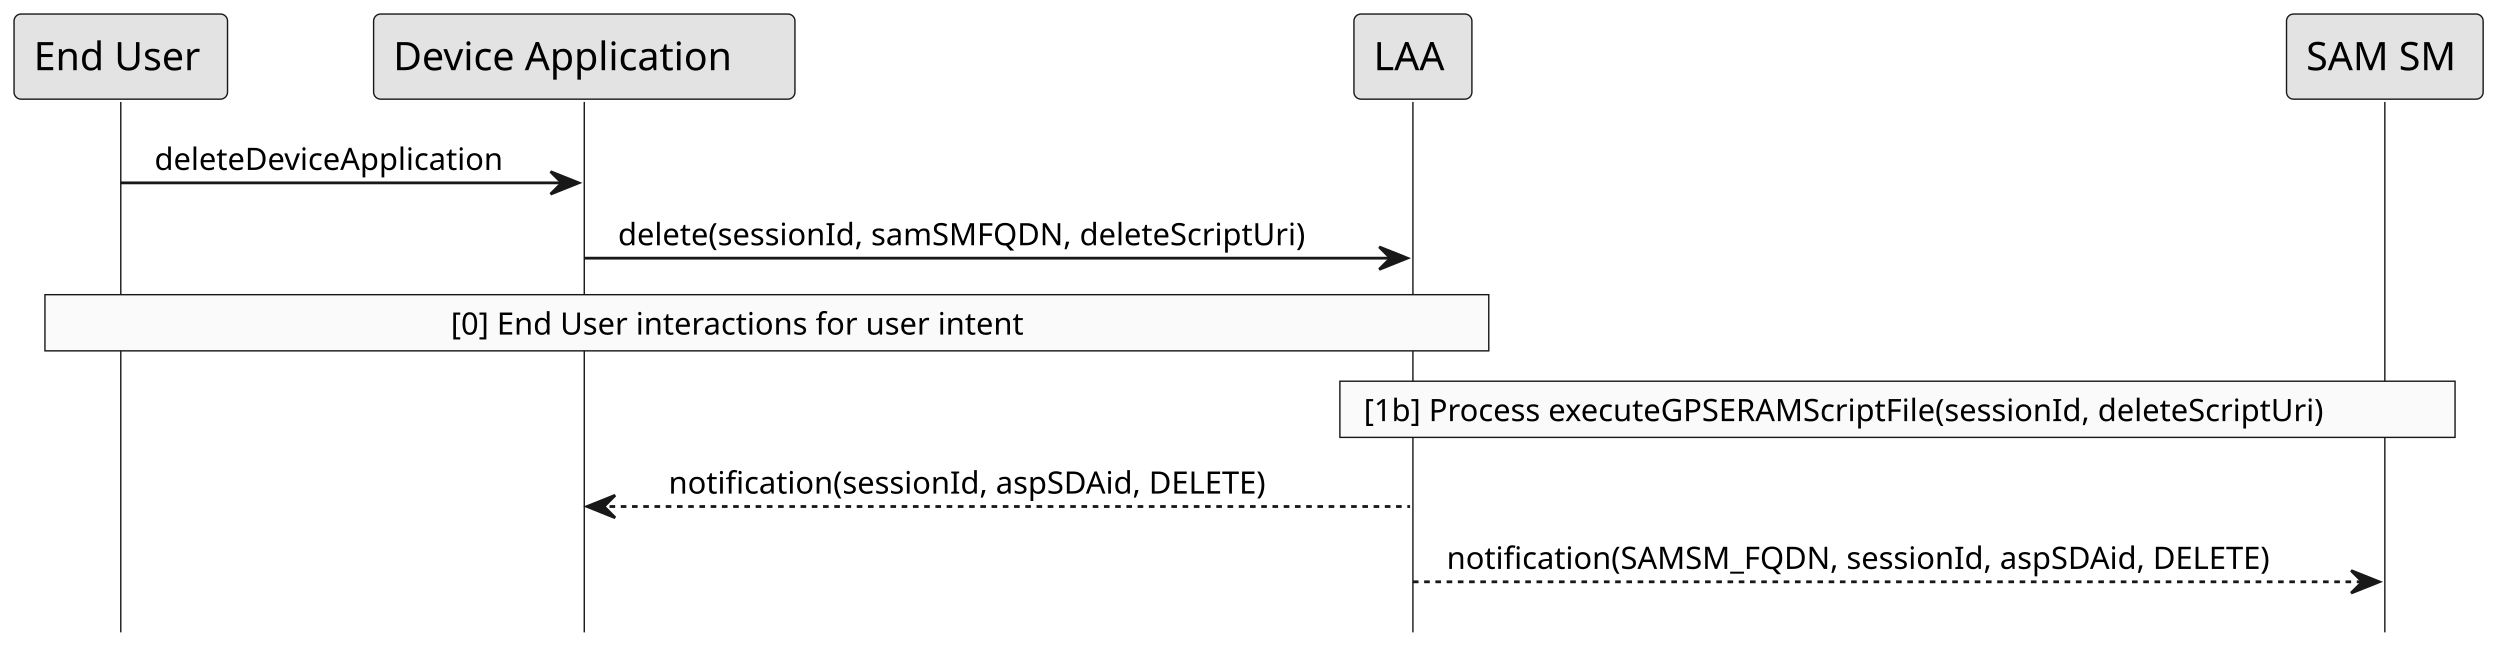
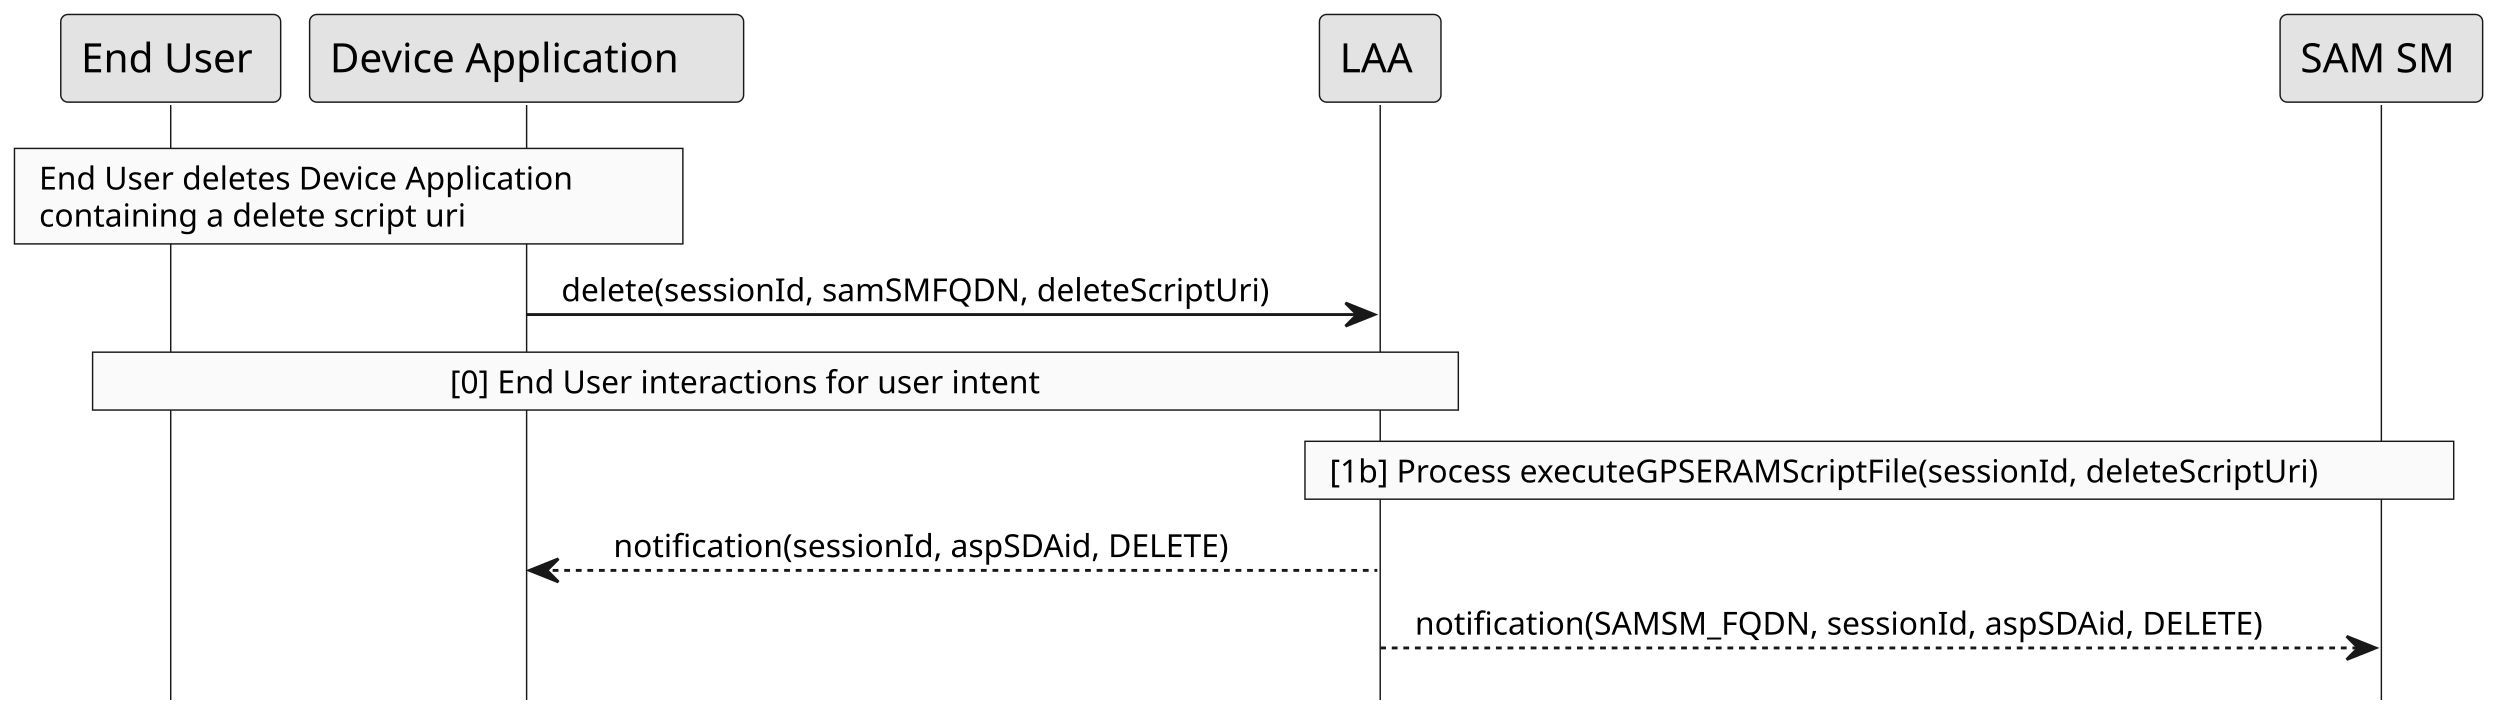
- <svg xmlns="http://www.w3.org/2000/svg" contentStyleType="text/css" height="232px" preserveAspectRatio="none" style="width:890px;height:232px;background:#FFFFFF;" version="1.1" viewBox="0 0 890 232" width="890px" zoomAndPan="magnify">
+ <svg xmlns="http://www.w3.org/2000/svg" contentStyleType="text/css" height="248px" preserveAspectRatio="none" style="width:864px;height:248px;background:#FFFFFF;" version="1.1" viewBox="0 0 864 248" width="864px" zoomAndPan="magnify">
  <defs />
  <g>
-     <line style="stroke:#181818;stroke-width:0.5;" x1="43" x2="43" y1="36.297" y2="225.125" />
-     <line style="stroke:#181818;stroke-width:0.5;" x1="208" x2="208" y1="36.297" y2="225.125" />
-     <line style="stroke:#181818;stroke-width:0.5;" x1="503" x2="503" y1="36.297" y2="225.125" />
-     <line style="stroke:#181818;stroke-width:0.5;" x1="849" x2="849" y1="36.297" y2="225.125" />
-     <rect fill="#E3E3E3" height="30.297" rx="2.5" ry="2.5" style="stroke:#181818;stroke-width:0.5;" width="76" x="5" y="5" />
-     <text fill="#000000" font-family="sans-serif" font-size="14" lengthAdjust="spacing" textLength="62" x="12" y="24.995">End User</text>
-     <rect fill="#E3E3E3" height="30.297" rx="2.5" ry="2.5" style="stroke:#181818;stroke-width:0.5;" width="150" x="133" y="5" />
-     <text fill="#000000" font-family="sans-serif" font-size="14" lengthAdjust="spacing" textLength="136" x="140" y="24.995">Device Application</text>
-     <rect fill="#E3E3E3" height="30.297" rx="2.5" ry="2.5" style="stroke:#181818;stroke-width:0.5;" width="42" x="482" y="5" />
-     <text fill="#000000" font-family="sans-serif" font-size="14" lengthAdjust="spacing" textLength="28" x="489" y="24.995">LAA</text>
-     <rect fill="#E3E3E3" height="30.297" rx="2.5" ry="2.5" style="stroke:#181818;stroke-width:0.5;" width="70" x="814" y="5" />
-     <text fill="#000000" font-family="sans-serif" font-size="14" lengthAdjust="spacing" textLength="56" x="821" y="24.995">SAM SM</text>
-     <polygon fill="#181818" points="196,61.102,206,65.102,196,69.102,200,65.102" style="stroke:#181818;stroke-width:1.0;" />
-     <line style="stroke:#181818;stroke-width:1.0;" x1="43" x2="202" y1="65.102" y2="65.102" />
-     <text fill="#000000" font-family="sans-serif" font-size="11" lengthAdjust="spacing" textLength="141" x="55" y="60.507">deleteDeviceApplication</text>
-     <polygon fill="#181818" points="491,87.906,501,91.906,491,95.906,495,91.906" style="stroke:#181818;stroke-width:1.0;" />
-     <line style="stroke:#181818;stroke-width:1.0;" x1="208" x2="497" y1="91.906" y2="91.906" />
-     <text fill="#000000" font-family="sans-serif" font-size="11" lengthAdjust="spacing" textLength="271" x="220" y="87.312">delete(sessionId, samSMFQDN, deleteScriptUri)</text>
-     <rect fill="#FAFAFA" height="20" style="stroke:#181818;stroke-width:0.5;" width="514" x="16" y="104.906" />
-     <text fill="#000000" font-family="sans-serif" font-size="11" lengthAdjust="spacing" textLength="225" x="160.5" y="119.117">[0] End User interactions for user intent</text>
-     <rect fill="#FAFAFA" height="20" style="stroke:#181818;stroke-width:0.5;" width="397" x="477" y="135.711" />
-     <text fill="#000000" font-family="sans-serif" font-size="11" lengthAdjust="spacing" textLength="380" x="485.5" y="149.921">[1b] Process executeGPSERAMScriptFile(sessionId, deleteScriptUri)</text>
-     <polygon fill="#181818" points="219,176.32,209,180.32,219,184.32,215,180.32" style="stroke:#181818;stroke-width:1.0;" />
-     <line style="stroke:#181818;stroke-width:1.0;stroke-dasharray:2.0,2.0;" x1="213" x2="502" y1="180.32" y2="180.32" />
-     <text fill="#000000" font-family="sans-serif" font-size="11" lengthAdjust="spacing" textLength="235" x="238" y="175.726">notification(sessionId, aspSDAid, DELETE)</text>
-     <polygon fill="#181818" points="837,203.125,847,207.125,837,211.125,841,207.125" style="stroke:#181818;stroke-width:1.0;" />
-     <line style="stroke:#181818;stroke-width:1.0;stroke-dasharray:2.0,2.0;" x1="503" x2="843" y1="207.125" y2="207.125" />
-     <text fill="#000000" font-family="sans-serif" font-size="11" lengthAdjust="spacing" textLength="322" x="515" y="202.531">notification(SAMSM_FQDN, sessionId, aspSDAid, DELETE)</text>
+     <line style="stroke:#181818;stroke-width:0.5;" x1="59" x2="59" y1="36.297" y2="241.93" />
+     <line style="stroke:#181818;stroke-width:0.5;" x1="182" x2="182" y1="36.297" y2="241.93" />
+     <line style="stroke:#181818;stroke-width:0.5;" x1="477" x2="477" y1="36.297" y2="241.93" />
+     <line style="stroke:#181818;stroke-width:0.5;" x1="823" x2="823" y1="36.297" y2="241.93" />
+     <rect fill="#E3E3E3" height="30.297" rx="2.5" ry="2.5" style="stroke:#181818;stroke-width:0.5;" width="76" x="21" y="5" />
+     <text fill="#000000" font-family="sans-serif" font-size="14" lengthAdjust="spacing" textLength="62" x="28" y="24.995">End User</text>
+     <rect fill="#E3E3E3" height="30.297" rx="2.5" ry="2.5" style="stroke:#181818;stroke-width:0.5;" width="150" x="107" y="5" />
+     <text fill="#000000" font-family="sans-serif" font-size="14" lengthAdjust="spacing" textLength="136" x="114" y="24.995">Device Application</text>
+     <rect fill="#E3E3E3" height="30.297" rx="2.5" ry="2.5" style="stroke:#181818;stroke-width:0.5;" width="42" x="456" y="5" />
+     <text fill="#000000" font-family="sans-serif" font-size="14" lengthAdjust="spacing" textLength="28" x="463" y="24.995">LAA</text>
+     <rect fill="#E3E3E3" height="30.297" rx="2.5" ry="2.5" style="stroke:#181818;stroke-width:0.5;" width="70" x="788" y="5" />
+     <text fill="#000000" font-family="sans-serif" font-size="14" lengthAdjust="spacing" textLength="56" x="795" y="24.995">SAM SM</text>
+     <rect fill="#FAFAFA" height="33" style="stroke:#181818;stroke-width:0.5;" width="231" x="5" y="51.297" />
+     <text fill="#000000" font-family="sans-serif" font-size="11" lengthAdjust="spacing" textLength="210" x="13.5" y="65.507">End User deletes Device Application</text>
+     <text fill="#000000" font-family="sans-serif" font-size="11" lengthAdjust="spacing" textLength="163" x="13.5" y="78.312">containing a delete script uri</text>
+     <polygon fill="#181818" points="465,104.711,475,108.711,465,112.711,469,108.711" style="stroke:#181818;stroke-width:1.0;" />
+     <line style="stroke:#181818;stroke-width:1.0;" x1="182" x2="471" y1="108.711" y2="108.711" />
+     <text fill="#000000" font-family="sans-serif" font-size="11" lengthAdjust="spacing" textLength="271" x="194" y="104.117">delete(sessionId, samSMFQDN, deleteScriptUri)</text>
+     <rect fill="#FAFAFA" height="20" style="stroke:#181818;stroke-width:0.5;" width="472" x="32" y="121.711" />
+     <text fill="#000000" font-family="sans-serif" font-size="11" lengthAdjust="spacing" textLength="225" x="155.5" y="135.921">[0] End User interactions for user intent</text>
+     <rect fill="#FAFAFA" height="20" style="stroke:#181818;stroke-width:0.5;" width="397" x="451" y="152.516" />
+     <text fill="#000000" font-family="sans-serif" font-size="11" lengthAdjust="spacing" textLength="380" x="459.5" y="166.726">[1b] Process executeGPSERAMScriptFile(sessionId, deleteScriptUri)</text>
+     <polygon fill="#181818" points="193,193.125,183,197.125,193,201.125,189,197.125" style="stroke:#181818;stroke-width:1.0;" />
+     <line style="stroke:#181818;stroke-width:1.0;stroke-dasharray:2.0,2.0;" x1="187" x2="476" y1="197.125" y2="197.125" />
+     <text fill="#000000" font-family="sans-serif" font-size="11" lengthAdjust="spacing" textLength="235" x="212" y="192.531">notification(sessionId, aspSDAid, DELETE)</text>
+     <polygon fill="#181818" points="811,219.93,821,223.93,811,227.93,815,223.93" style="stroke:#181818;stroke-width:1.0;" />
+     <line style="stroke:#181818;stroke-width:1.0;stroke-dasharray:2.0,2.0;" x1="477" x2="817" y1="223.93" y2="223.93" />
+     <text fill="#000000" font-family="sans-serif" font-size="11" lengthAdjust="spacing" textLength="322" x="489" y="219.335">notification(SAMSM_FQDN, sessionId, aspSDAid, DELETE)</text>
  </g>
</svg>
